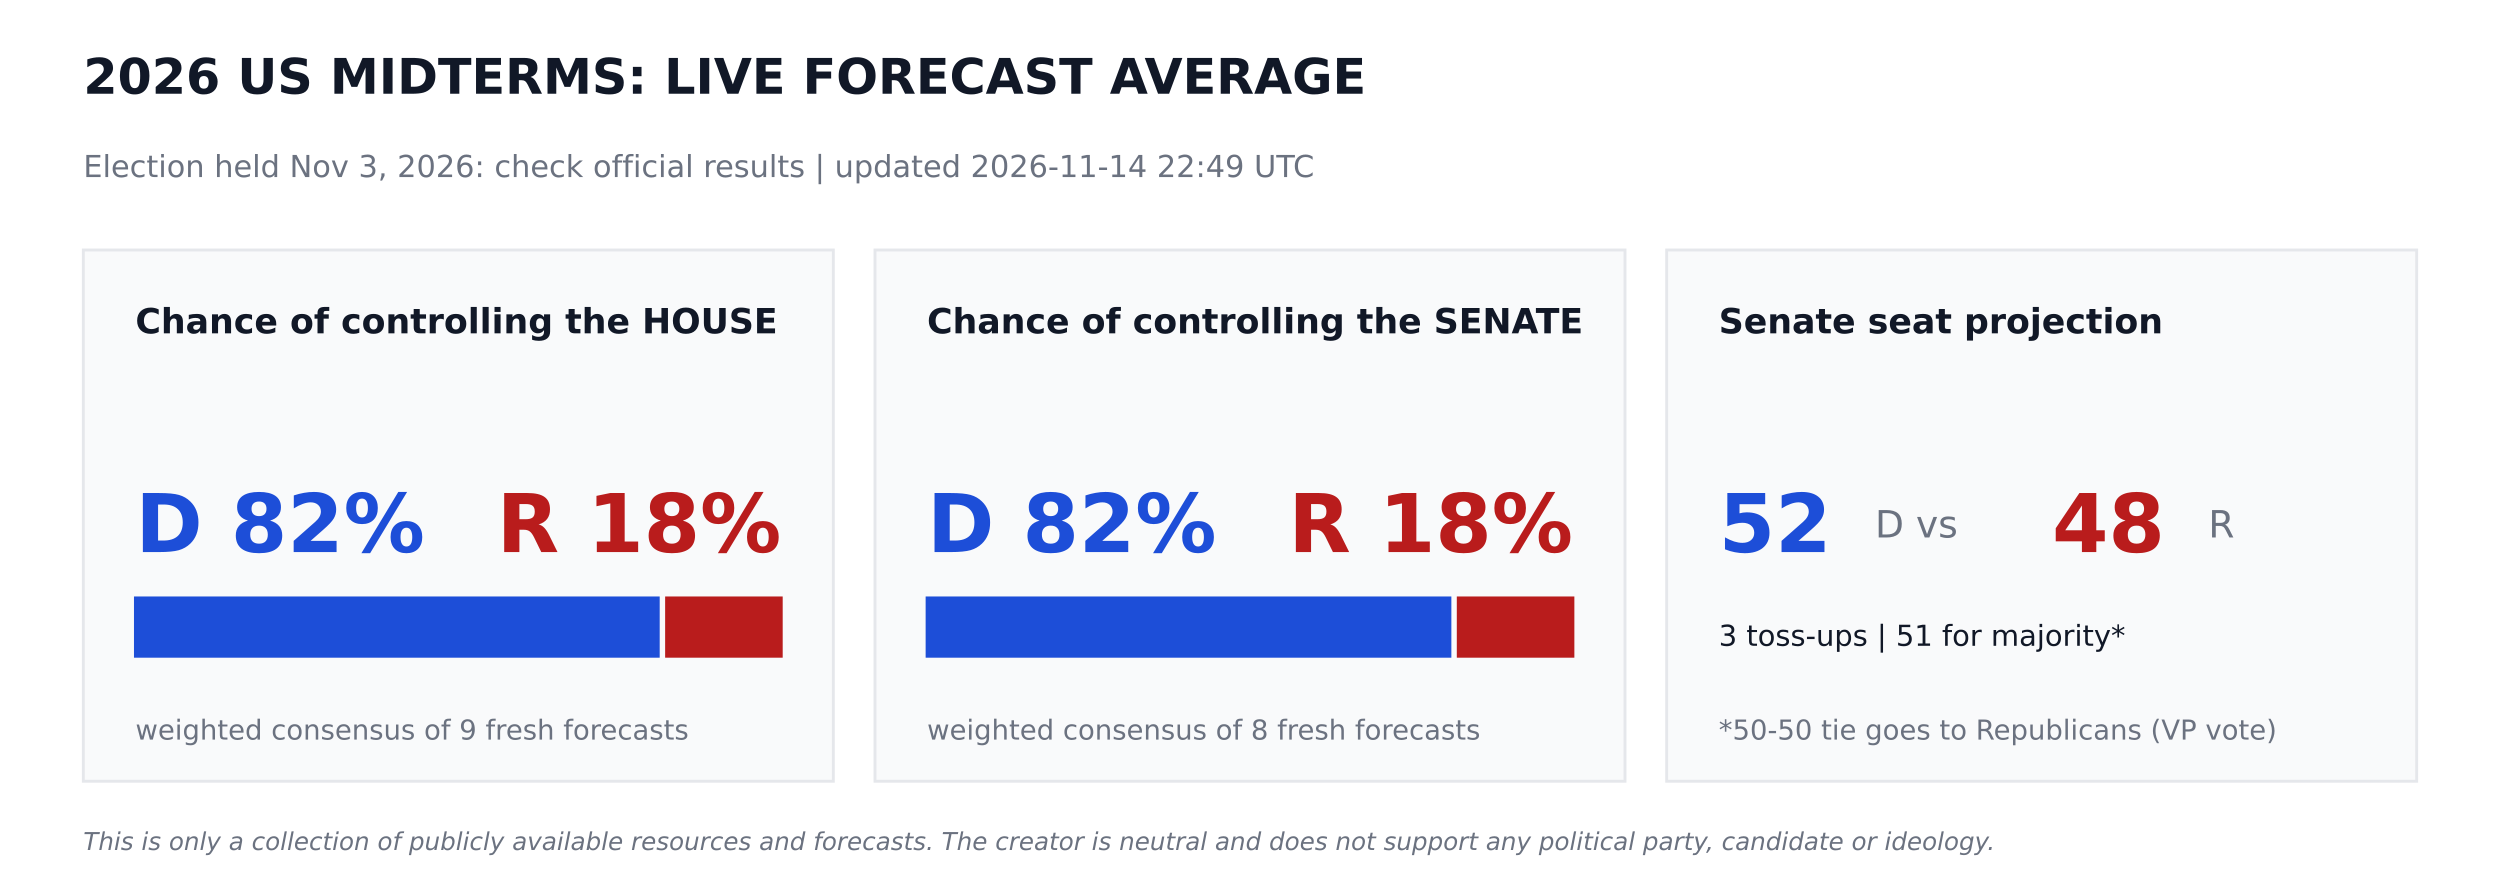
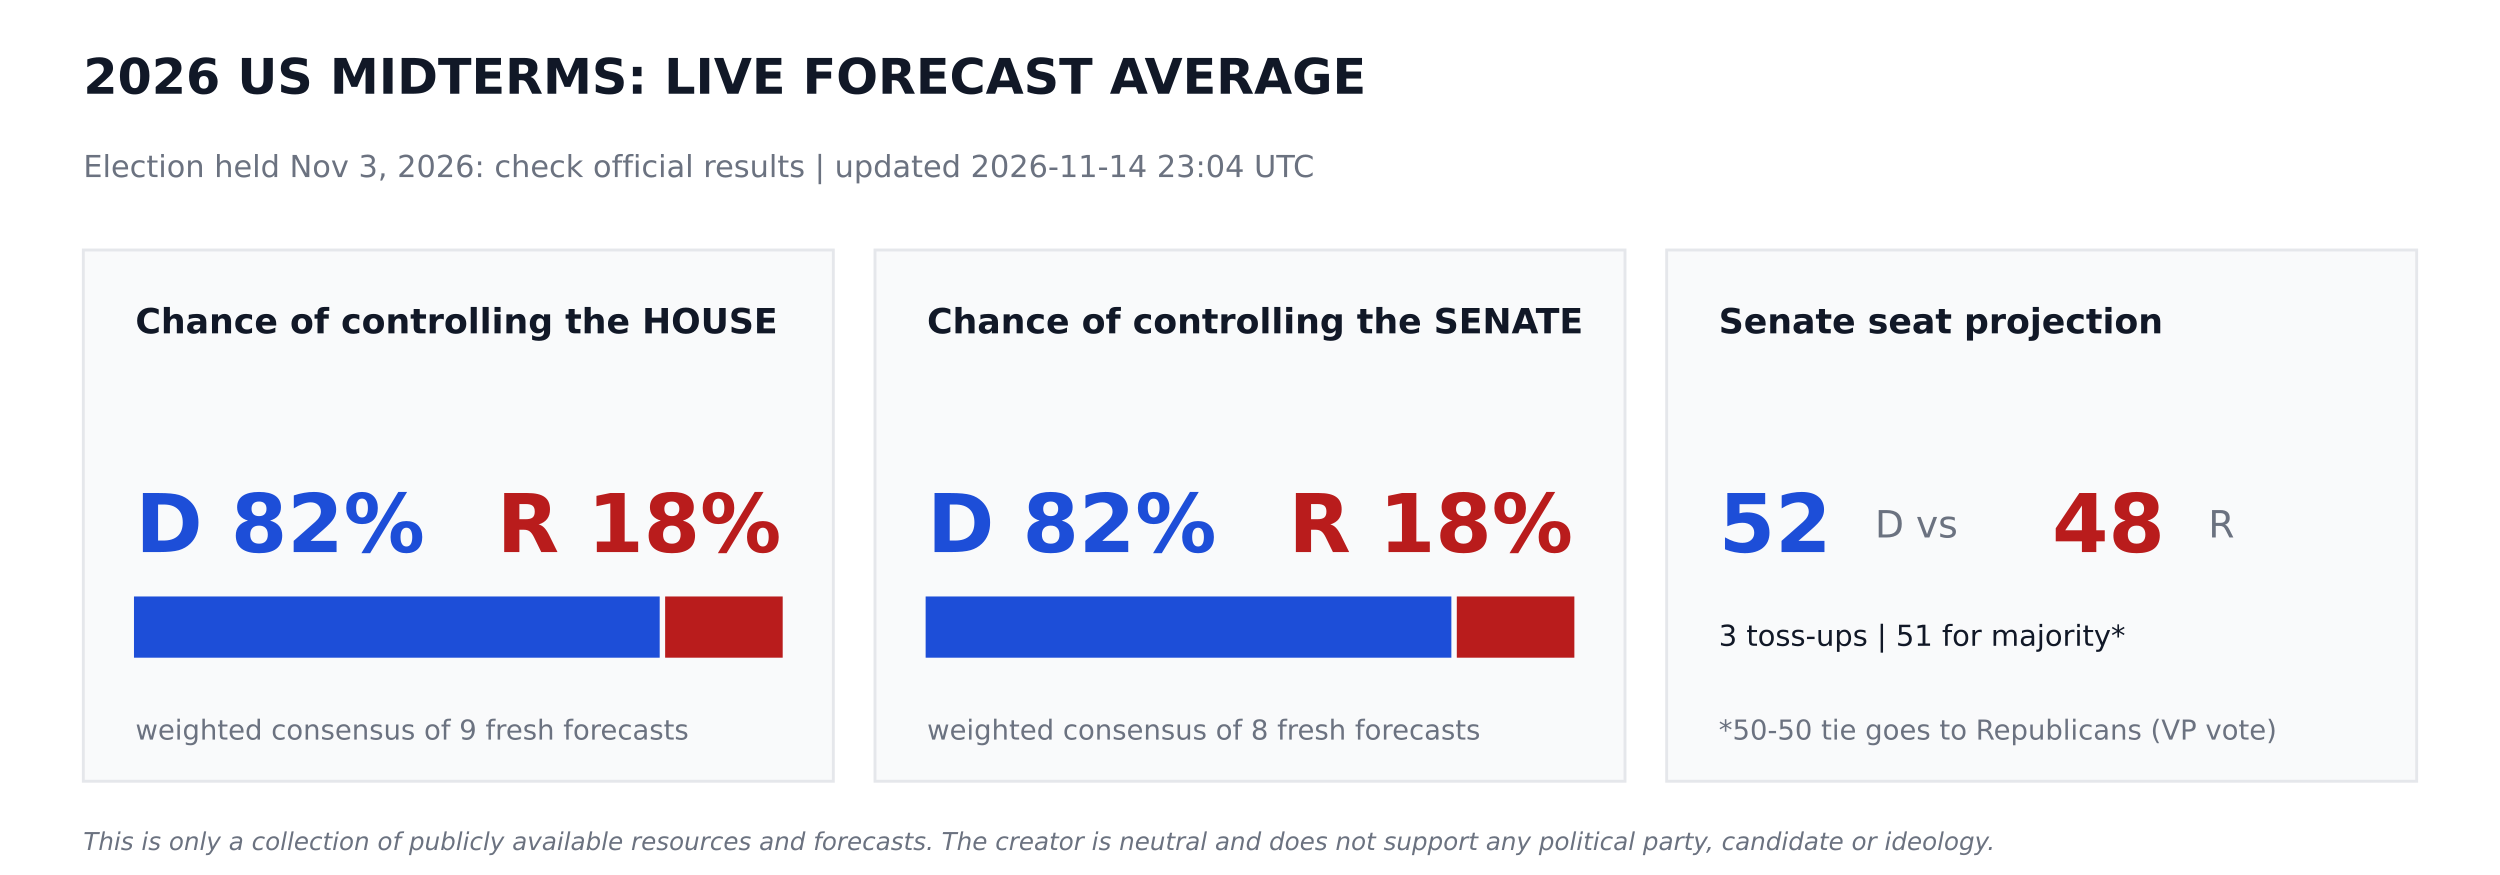
<svg xmlns="http://www.w3.org/2000/svg" width="864pt" height="302.4pt" viewBox="0 0 864 302.4" version="1.1">
  <defs>
    <style type="text/css">*{stroke-linejoin: round; stroke-linecap: butt}</style>
  </defs>
  <g id="figure_1">
    <g id="patch_1">
      <path d="M 0 302.4  L 864 302.4  L 864 0  L 0 0  z " style="fill: #ffffff" />
    </g>
    <g id="axes_1">
      <g id="patch_2">
-         <path d="M 28.8 270  L 288 270  L 288 86.4  L 28.8 86.4  z " clip-path="url(#p319d7abafc)" style="fill: #f9fafb; stroke: #e5e7eb; stroke-linejoin: miter" />
+         <path d="M 28.8 270  L 288 270  L 288 86.4  L 28.8 86.4  z " clip-path="url(#pf39eb01f46)" style="fill: #f9fafb; stroke: #e5e7eb; stroke-linejoin: miter" />
      </g>
      <g id="patch_3">
-         <path d="M 46.8 226.8  L 227.491 226.8  L 227.491 206.64  L 46.8 206.64  z " clip-path="url(#p319d7abafc)" style="fill: #1d4ed8; stroke: #1d4ed8; stroke-linejoin: miter" />
+         <path d="M 46.8 226.8  L 227.491 226.8  L 227.491 206.64  L 46.8 206.64  z " clip-path="url(#pf39eb01f46)" style="fill: #1d4ed8; stroke: #1d4ed8; stroke-linejoin: miter" />
      </g>
      <g id="patch_4">
-         <path d="M 230.371 226.8  L 270 226.8  L 270 206.64  L 230.371 206.64  z " clip-path="url(#p319d7abafc)" style="fill: #b91c1c; stroke: #b91c1c; stroke-linejoin: miter" />
+         <path d="M 230.371 226.8  L 270 226.8  L 270 206.64  L 230.371 206.64  z " clip-path="url(#pf39eb01f46)" style="fill: #b91c1c; stroke: #b91c1c; stroke-linejoin: miter" />
      </g>
      <g id="patch_5">
-         <path d="M 302.4 270  L 561.6 270  L 561.6 86.4  L 302.4 86.4  z " clip-path="url(#p319d7abafc)" style="fill: #f9fafb; stroke: #e5e7eb; stroke-linejoin: miter" />
+         <path d="M 302.4 270  L 561.6 270  L 561.6 86.4  L 302.4 86.4  z " clip-path="url(#pf39eb01f46)" style="fill: #f9fafb; stroke: #e5e7eb; stroke-linejoin: miter" />
      </g>
      <g id="patch_6">
-         <path d="M 320.4 226.8  L 501.091 226.8  L 501.091 206.64  L 320.4 206.64  z " clip-path="url(#p319d7abafc)" style="fill: #1d4ed8; stroke: #1d4ed8; stroke-linejoin: miter" />
+         <path d="M 320.4 226.8  L 501.091 226.8  L 501.091 206.64  L 320.4 206.64  z " clip-path="url(#pf39eb01f46)" style="fill: #1d4ed8; stroke: #1d4ed8; stroke-linejoin: miter" />
      </g>
      <g id="patch_7">
-         <path d="M 503.971 226.8  L 543.6 226.8  L 543.6 206.64  L 503.971 206.64  z " clip-path="url(#p319d7abafc)" style="fill: #b91c1c; stroke: #b91c1c; stroke-linejoin: miter" />
+         <path d="M 503.971 226.8  L 543.6 226.8  L 543.6 206.64  L 503.971 206.64  z " clip-path="url(#pf39eb01f46)" style="fill: #b91c1c; stroke: #b91c1c; stroke-linejoin: miter" />
      </g>
      <g id="patch_8">
-         <path d="M 576 270  L 835.2 270  L 835.2 86.4  L 576 86.4  z " clip-path="url(#p319d7abafc)" style="fill: #f9fafb; stroke: #e5e7eb; stroke-linejoin: miter" />
+         <path d="M 576 270  L 835.2 270  L 835.2 86.4  L 576 86.4  z " clip-path="url(#pf39eb01f46)" style="fill: #f9fafb; stroke: #e5e7eb; stroke-linejoin: miter" />
      </g>
      <g id="text_1">
        <text style="font-weight: 700; font-size: 17px; font-family: 'DejaVu Sans'; text-anchor: start; fill: #111827" x="28.8" y="32.4" transform="rotate(-0 28.8 32.4)">2026 US MIDTERMS: LIVE FORECAST AVERAGE</text>
      </g>
      <g id="text_2">
-         <text style="font-size: 10.5px; font-family: 'DejaVu Sans'; text-anchor: start; fill: #6b7280" x="28.8" y="61.2" transform="rotate(-0 28.8 61.2)">Election held Nov 3, 2026: check official results   |   updated 2026-11-14 22:49 UTC</text>
+         <text style="font-size: 10.5px; font-family: 'DejaVu Sans'; text-anchor: start; fill: #6b7280" x="28.8" y="61.2" transform="rotate(-0 28.8 61.2)">Election held Nov 3, 2026: check official results   |   updated 2026-11-14 23:04 UTC</text>
      </g>
      <g id="text_3">
        <text style="font-weight: 700; font-size: 12px; font-family: 'DejaVu Sans'; text-anchor: start; fill: #111827" x="46.8" y="115.2" transform="rotate(-0 46.8 115.2)">Chance of controlling the HOUSE</text>
      </g>
      <g id="text_4">
        <text style="font-weight: 700; font-size: 28px; font-family: 'DejaVu Sans'; text-anchor: start; fill: #1d4ed8" x="46.8" y="190.8" transform="rotate(-0 46.8 190.8)">D 82%</text>
      </g>
      <g id="text_5">
        <text style="font-weight: 700; font-size: 28px; font-family: 'DejaVu Sans'; text-anchor: end; fill: #b91c1c" x="270" y="190.8" transform="rotate(-0 270 190.8)">R 18%</text>
      </g>
      <g id="text_6">
        <text style="font-size: 9.5px; font-family: 'DejaVu Sans'; text-anchor: start; fill: #6b7280" x="46.8" y="255.6" transform="rotate(-0 46.8 255.6)">weighted consensus of 9 fresh forecasts</text>
      </g>
      <g id="text_7">
        <text style="font-weight: 700; font-size: 12px; font-family: 'DejaVu Sans'; text-anchor: start; fill: #111827" x="320.4" y="115.2" transform="rotate(-0 320.4 115.2)">Chance of controlling the SENATE</text>
      </g>
      <g id="text_8">
        <text style="font-weight: 700; font-size: 28px; font-family: 'DejaVu Sans'; text-anchor: start; fill: #1d4ed8" x="320.4" y="190.8" transform="rotate(-0 320.4 190.8)">D 82%</text>
      </g>
      <g id="text_9">
        <text style="font-weight: 700; font-size: 28px; font-family: 'DejaVu Sans'; text-anchor: end; fill: #b91c1c" x="543.6" y="190.8" transform="rotate(-0 543.6 190.8)">R 18%</text>
      </g>
      <g id="text_10">
        <text style="font-size: 9.5px; font-family: 'DejaVu Sans'; text-anchor: start; fill: #6b7280" x="320.4" y="255.6" transform="rotate(-0 320.4 255.6)">weighted consensus of 8 fresh forecasts</text>
      </g>
      <g id="text_11">
        <text style="font-weight: 700; font-size: 12px; font-family: 'DejaVu Sans'; text-anchor: start; fill: #111827" x="594" y="115.2" transform="rotate(-0 594 115.2)">Senate seat projection</text>
      </g>
      <g id="text_12">
        <text style="font-weight: 700; font-size: 28px; font-family: 'DejaVu Sans'; text-anchor: start; fill: #1d4ed8" x="594" y="190.8" transform="rotate(-0 594 190.8)">52</text>
      </g>
      <g id="text_13">
        <text style="font-size: 13px; font-family: 'DejaVu Sans'; text-anchor: start; fill: #6b7280" x="648" y="185.76" transform="rotate(-0 648 185.76)">D  vs</text>
      </g>
      <g id="text_14">
        <text style="font-weight: 700; font-size: 28px; font-family: 'DejaVu Sans'; text-anchor: start; fill: #b91c1c" x="709.2" y="190.8" transform="rotate(-0 709.2 190.8)">48</text>
      </g>
      <g id="text_15">
        <text style="font-size: 13px; font-family: 'DejaVu Sans'; text-anchor: start; fill: #6b7280" x="763.2" y="185.76" transform="rotate(-0 763.2 185.76)">R</text>
      </g>
      <g id="text_16">
        <text style="font-size: 10px; font-family: 'DejaVu Sans'; text-anchor: start; fill: #111827" x="594" y="223.2" transform="rotate(-0 594 223.2)">3 toss-ups  |  51 for majority*</text>
      </g>
      <g id="text_17">
        <text style="font-size: 9.5px; font-family: 'DejaVu Sans'; text-anchor: start; fill: #6b7280" x="594" y="255.6" transform="rotate(-0 594 255.6)">*50-50 tie goes to Republicans (VP vote)</text>
      </g>
      <g id="text_18">
        <text style="font-style: italic; font-size: 8.5px; font-family: 'DejaVu Sans'; text-anchor: start; fill: #6b7280" x="28.8" y="293.76" transform="rotate(-0 28.8 293.76)">This is only a collection of publicly available resources and forecasts. The creator is neutral and does not support any political party, candidate or ideology.</text>
      </g>
    </g>
  </g>
  <defs>
-     <clipPath id="p319d7abafc">
+     <clipPath id="pf39eb01f46">
      <rect x="0" y="0" width="864" height="302.4" />
    </clipPath>
  </defs>
</svg>
